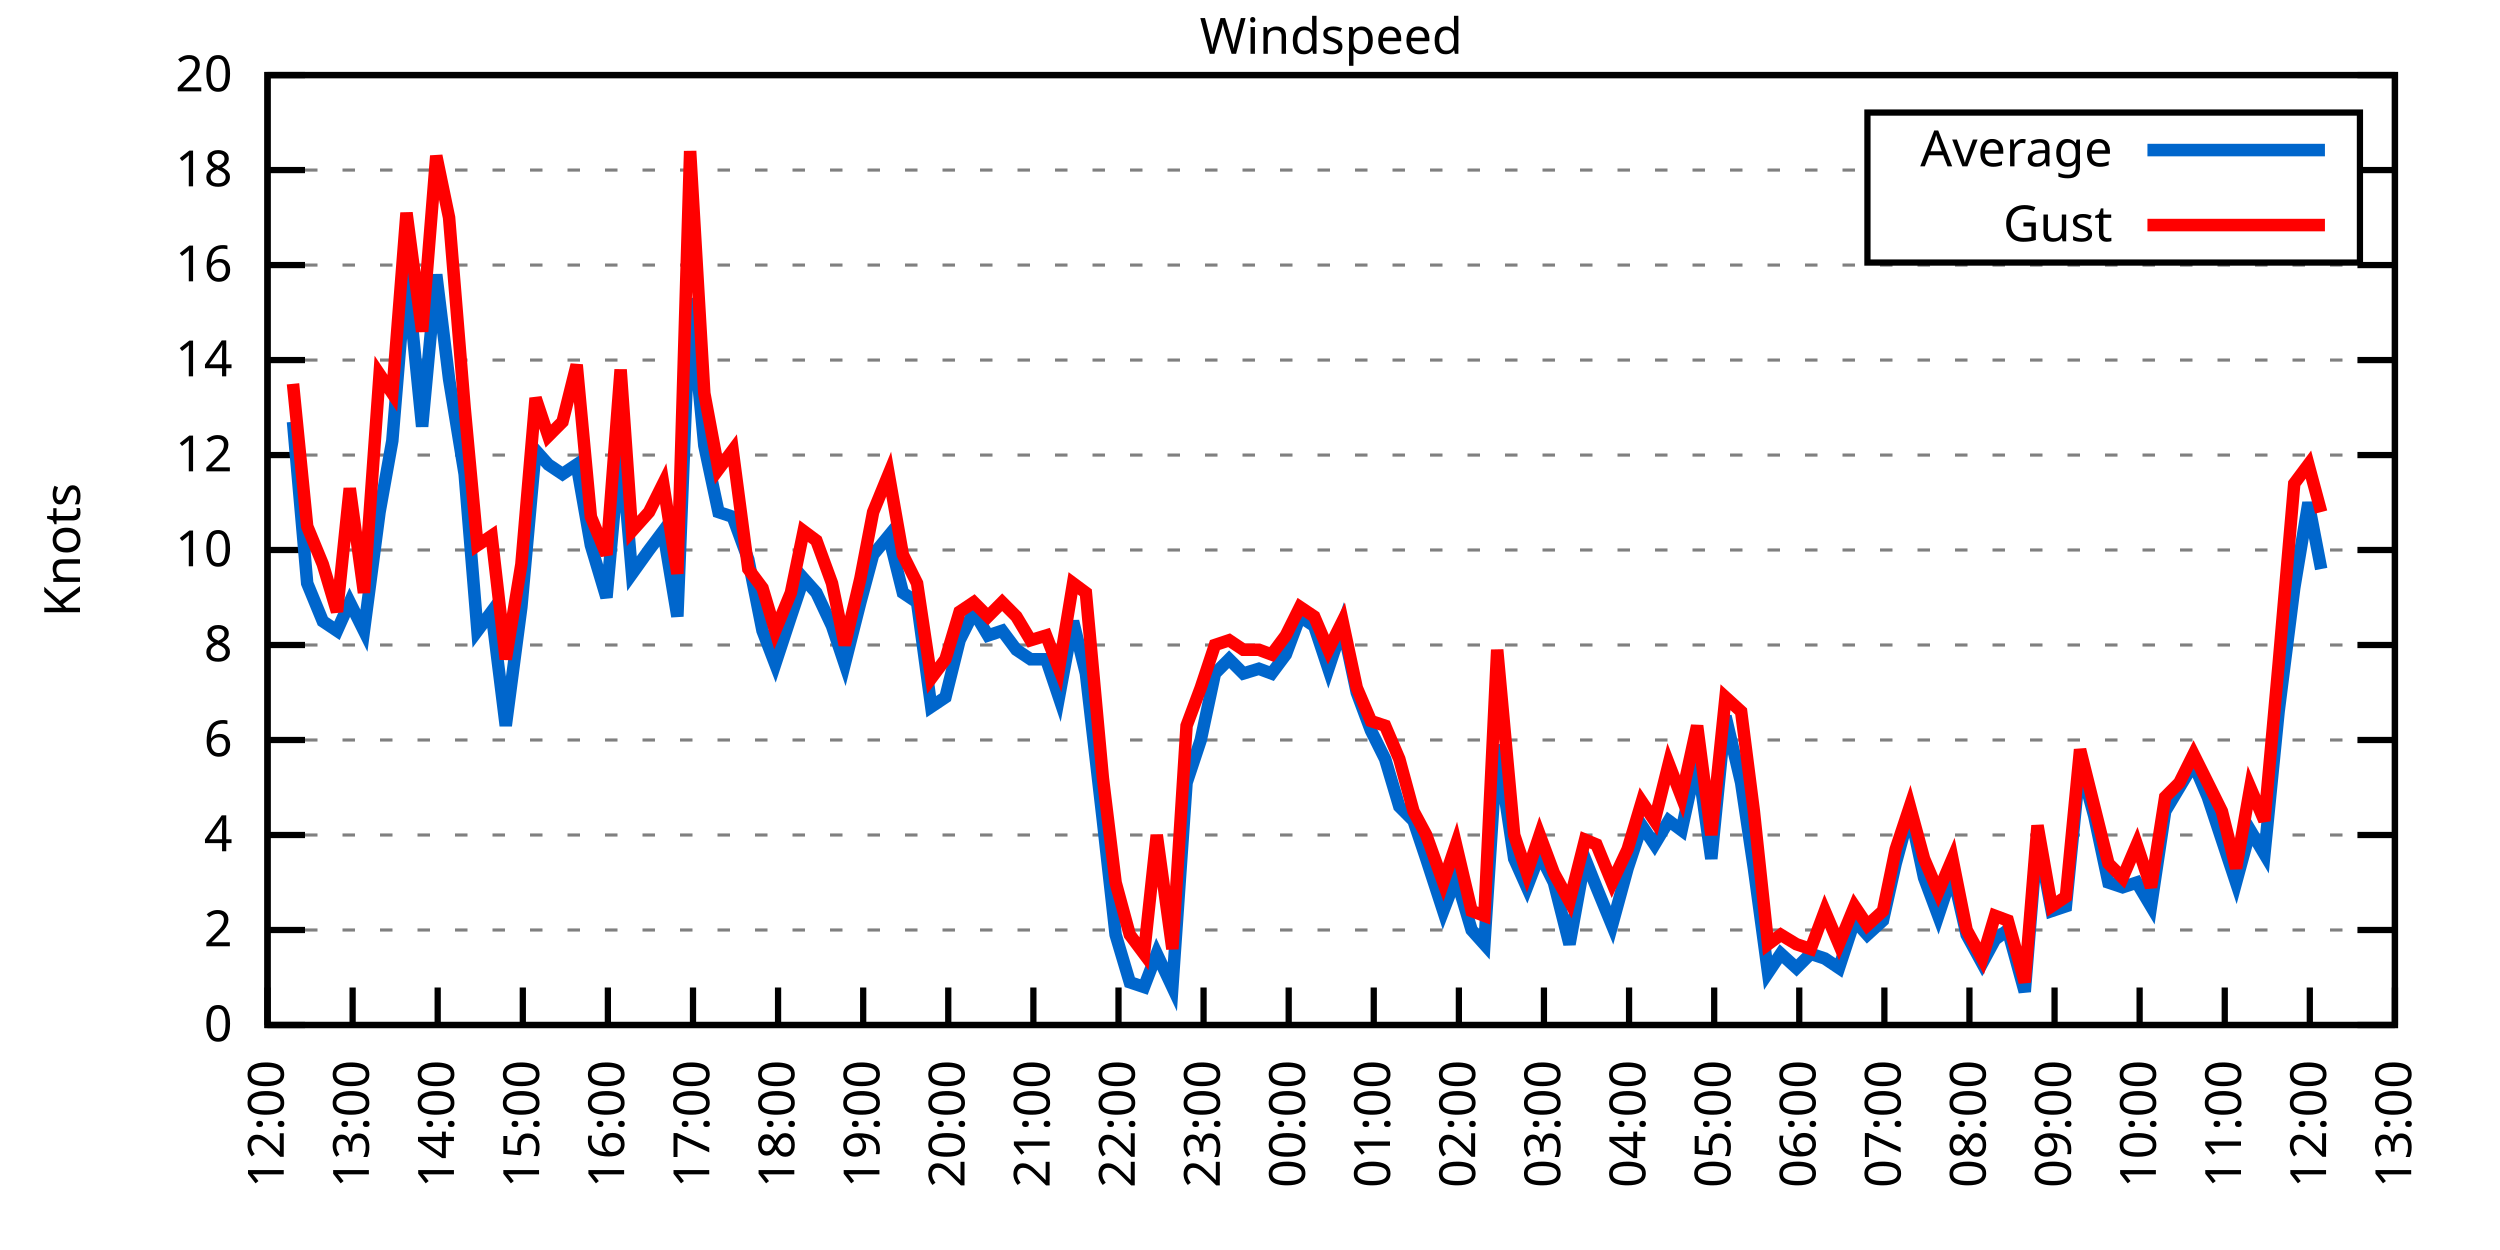
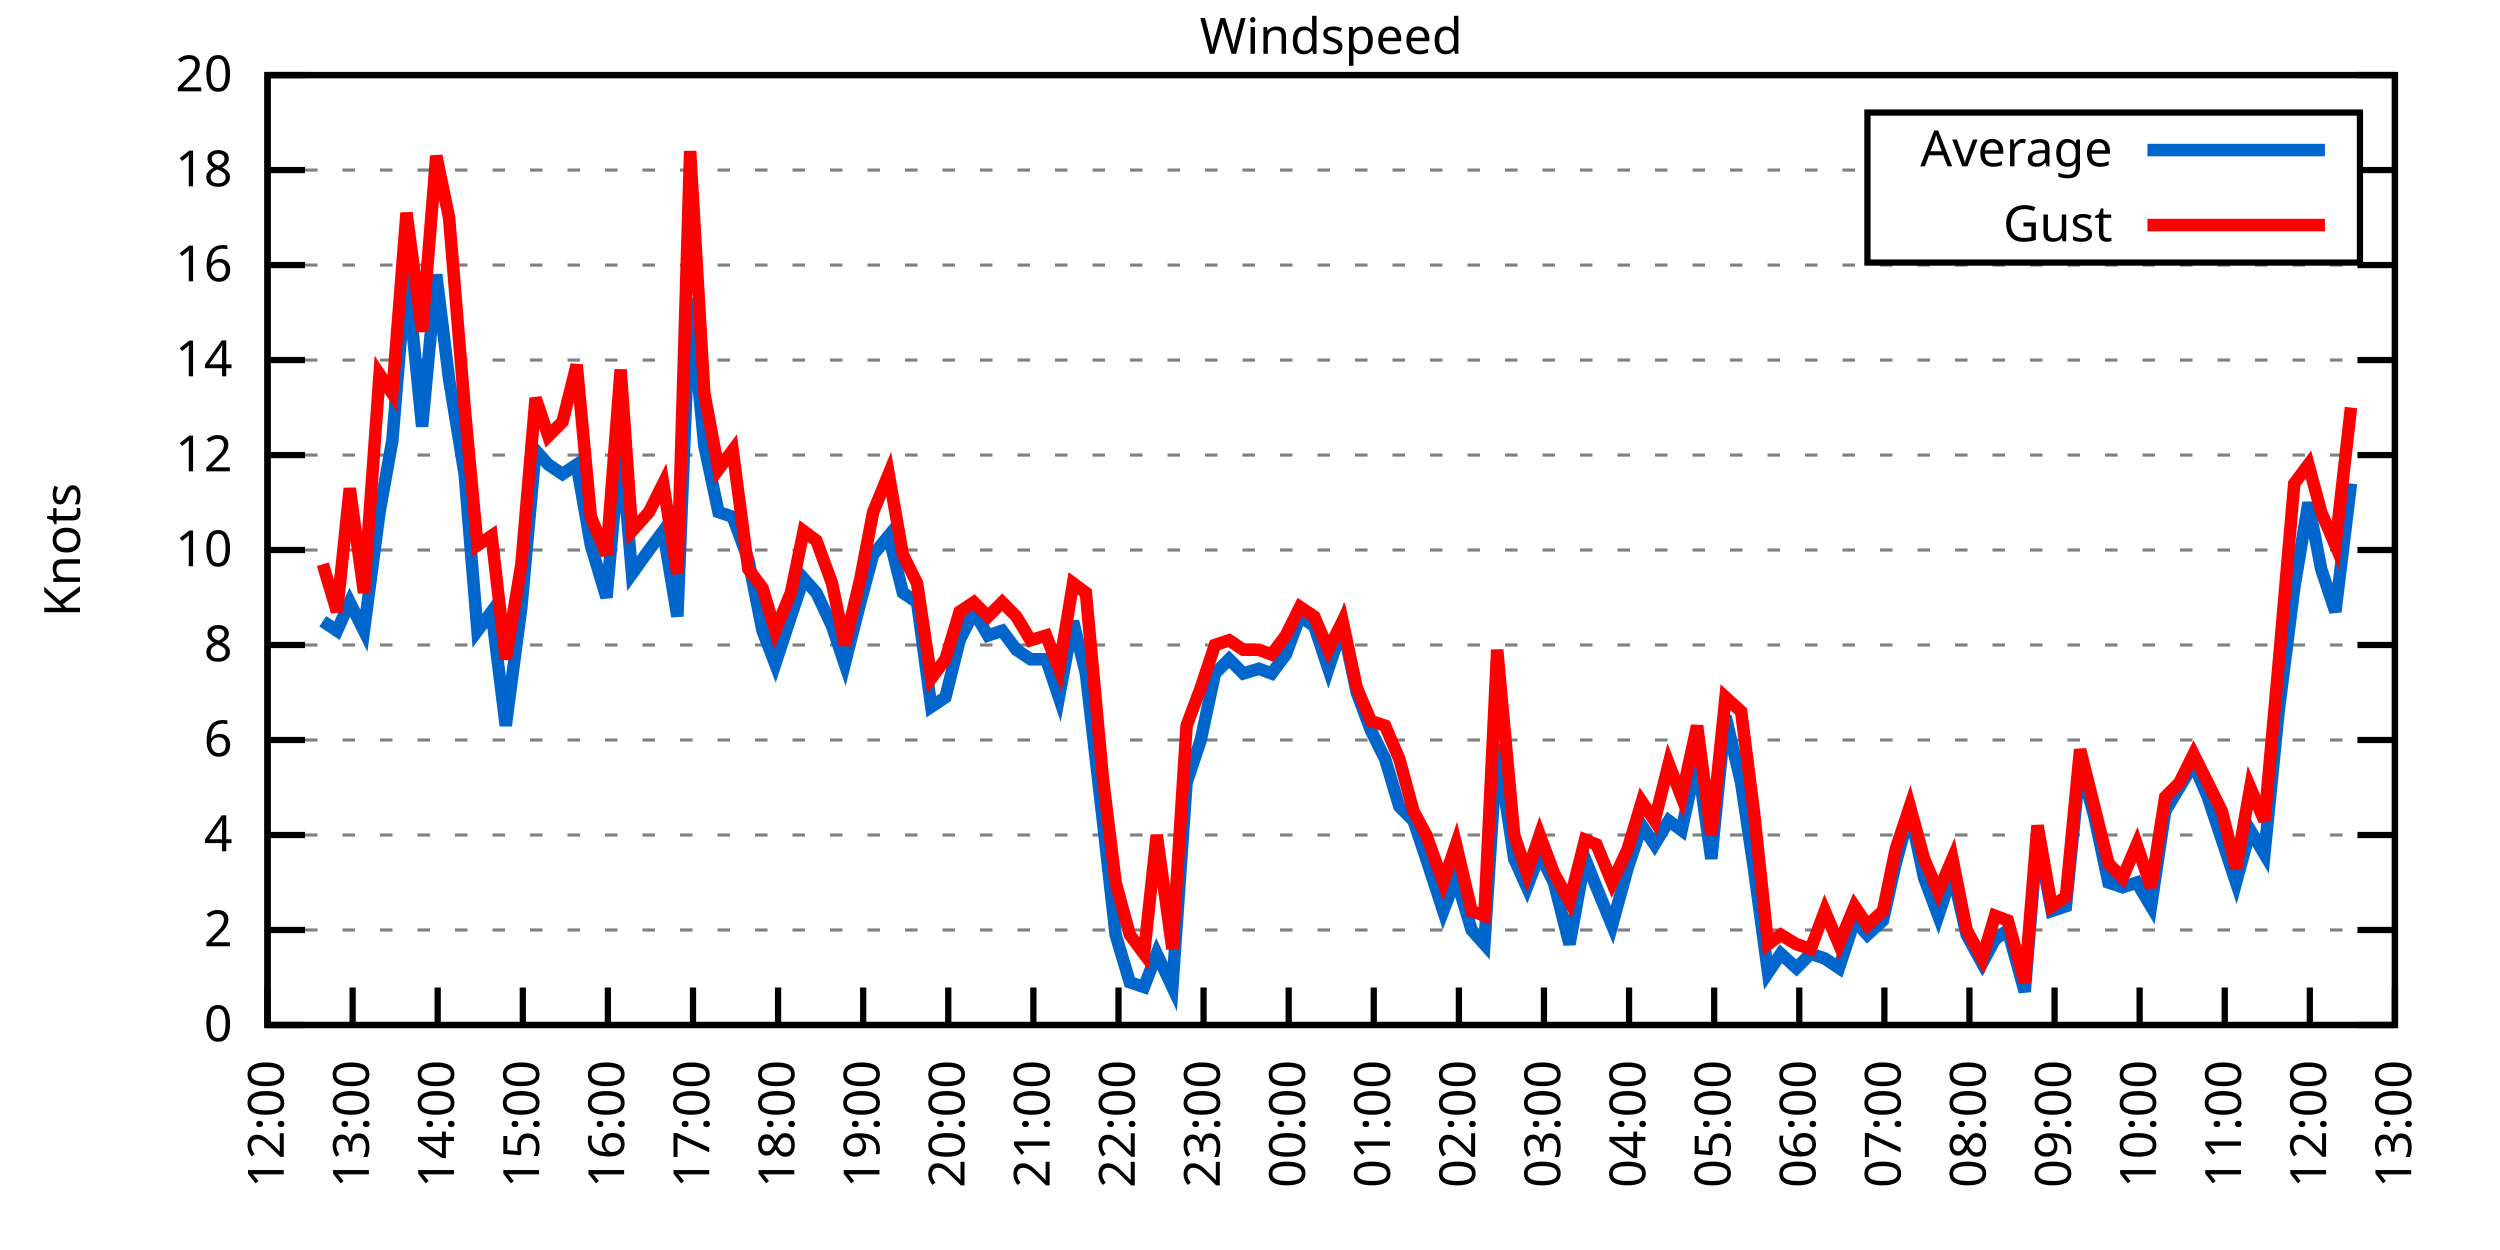
<svg xmlns="http://www.w3.org/2000/svg" xmlns:xlink="http://www.w3.org/1999/xlink" width="400" height="200" viewBox="0 0 400 200">
  <g id="gnuplot_canvas">
    <rect x="0" y="0" width="400" height="200" fill="none" />
    <defs>
      <circle id="gpDot" r="0.5" stroke-width="0.5" stroke="currentColor" />
      <path id="gpPt0" stroke-width="0.333" stroke="currentColor" d="M-1,0 h2 M0,-1 v2" />
      <path id="gpPt1" stroke-width="0.333" stroke="currentColor" d="M-1,-1 L1,1 M1,-1 L-1,1" />
      <path id="gpPt2" stroke-width="0.333" stroke="currentColor" d="M-1,0 L1,0 M0,-1 L0,1 M-1,-1 L1,1 M-1,1 L1,-1" />
      <rect id="gpPt3" stroke-width="0.333" stroke="currentColor" x="-1" y="-1" width="2" height="2" />
      <rect id="gpPt4" stroke-width="0.333" stroke="currentColor" fill="currentColor" x="-1" y="-1" width="2" height="2" />
      <circle id="gpPt5" stroke-width="0.333" stroke="currentColor" cx="0" cy="0" r="1" />
      <use xlink:href="#gpPt5" id="gpPt6" fill="currentColor" stroke="none" />
      <path id="gpPt7" stroke-width="0.333" stroke="currentColor" d="M0,-1.33 L-1.33,0.67 L1.33,0.67 z" />
      <use xlink:href="#gpPt7" id="gpPt8" fill="currentColor" stroke="none" />
      <use xlink:href="#gpPt7" id="gpPt9" stroke="currentColor" transform="rotate(180)" />
      <use xlink:href="#gpPt9" id="gpPt10" fill="currentColor" stroke="none" />
      <use xlink:href="#gpPt3" id="gpPt11" stroke="currentColor" transform="rotate(45)" />
      <use xlink:href="#gpPt11" id="gpPt12" fill="currentColor" stroke="none" />
      <path id="gpPt13" stroke-width="0.333" stroke="currentColor" d="M0,1.330 L1.265,0.411 L0.782,-1.067 L-0.782,-1.076 L-1.265,0.411 z" />
      <use xlink:href="#gpPt13" id="gpPt14" fill="currentColor" stroke="none" />
      <filter id="textbox" filterUnits="objectBoundingBox" x="0" y="0" height="1" width="1">
        <feFlood flood-color="white" flood-opacity="1" result="bgnd" />
        <feComposite in="SourceGraphic" in2="bgnd" operator="atop" />
      </filter>
      <filter id="greybox" filterUnits="objectBoundingBox" x="0" y="0" height="1" width="1">
        <feFlood flood-color="lightgrey" flood-opacity="1" result="grey" />
        <feComposite in="SourceGraphic" in2="grey" operator="atop" />
      </filter>
    </defs>
    <g fill="none" color="white" stroke="currentColor" stroke-width="1.00" stroke-linecap="butt" stroke-linejoin="miter">
</g>
    <g fill="none" color="black" stroke="currentColor" stroke-width="1.00" stroke-linecap="butt" stroke-linejoin="miter">
      <g stroke="none" shape-rendering="crispEdges">
        <polygon fill="rgb(255, 255, 255)" points="42.80,164.00 383.18,164.00 383.18,12.02 42.80,12.02 " />
      </g>
    </g>
    <g fill="none" color="black" stroke="currentColor" stroke-width="1.00" stroke-linecap="butt" stroke-linejoin="miter">
</g>
    <g fill="none" color="black" stroke="black" stroke-width="0.50" stroke-linecap="butt" stroke-linejoin="miter">
</g>
    <g fill="none" color="gray" stroke="currentColor" stroke-width="0.50" stroke-linecap="butt" stroke-linejoin="miter">
      <path stroke="gray" stroke-dasharray="2,4" class="gridline" d="M42.80,164.00 L383.19,164.00  " />
    </g>
    <g fill="none" color="gray" stroke="gray" stroke-width="1.00" stroke-linecap="butt" stroke-linejoin="miter">
</g>
    <g fill="none" color="black" stroke="currentColor" stroke-width="1.00" stroke-linecap="butt" stroke-linejoin="miter">
      <path stroke="black" d="M42.80,164.00 L48.80,164.00 M383.19,164.00 L377.19,164.00  " />
      <g transform="translate(37.20,166.60)" stroke="none" fill="black" font-family="Sans" font-size="8.00" text-anchor="end">
        <text>
          <tspan font-family="Sans"> 0</tspan>
        </text>
      </g>
    </g>
    <g fill="none" color="black" stroke="currentColor" stroke-width="1.00" stroke-linecap="butt" stroke-linejoin="miter">
</g>
    <g fill="none" color="black" stroke="black" stroke-width="0.50" stroke-linecap="butt" stroke-linejoin="miter">
</g>
    <g fill="none" color="gray" stroke="currentColor" stroke-width="0.50" stroke-linecap="butt" stroke-linejoin="miter">
      <path stroke="gray" stroke-dasharray="2,4" class="gridline" d="M42.80,148.80 L383.19,148.80  " />
    </g>
    <g fill="none" color="gray" stroke="gray" stroke-width="1.00" stroke-linecap="butt" stroke-linejoin="miter">
</g>
    <g fill="none" color="black" stroke="currentColor" stroke-width="1.00" stroke-linecap="butt" stroke-linejoin="miter">
      <path stroke="black" d="M42.80,148.80 L48.80,148.80 M383.19,148.80 L377.19,148.80  " />
      <g transform="translate(37.20,151.40)" stroke="none" fill="black" font-family="Sans" font-size="8.00" text-anchor="end">
        <text>
          <tspan font-family="Sans"> 2</tspan>
        </text>
      </g>
    </g>
    <g fill="none" color="black" stroke="currentColor" stroke-width="1.00" stroke-linecap="butt" stroke-linejoin="miter">
</g>
    <g fill="none" color="black" stroke="black" stroke-width="0.50" stroke-linecap="butt" stroke-linejoin="miter">
</g>
    <g fill="none" color="gray" stroke="currentColor" stroke-width="0.50" stroke-linecap="butt" stroke-linejoin="miter">
      <path stroke="gray" stroke-dasharray="2,4" class="gridline" d="M42.80,133.60 L383.19,133.60  " />
    </g>
    <g fill="none" color="gray" stroke="gray" stroke-width="1.00" stroke-linecap="butt" stroke-linejoin="miter">
</g>
    <g fill="none" color="black" stroke="currentColor" stroke-width="1.00" stroke-linecap="butt" stroke-linejoin="miter">
      <path stroke="black" d="M42.80,133.60 L48.80,133.60 M383.19,133.60 L377.19,133.60  " />
      <g transform="translate(37.20,136.20)" stroke="none" fill="black" font-family="Sans" font-size="8.00" text-anchor="end">
        <text>
          <tspan font-family="Sans"> 4</tspan>
        </text>
      </g>
    </g>
    <g fill="none" color="black" stroke="currentColor" stroke-width="1.00" stroke-linecap="butt" stroke-linejoin="miter">
</g>
    <g fill="none" color="black" stroke="black" stroke-width="0.50" stroke-linecap="butt" stroke-linejoin="miter">
</g>
    <g fill="none" color="gray" stroke="currentColor" stroke-width="0.50" stroke-linecap="butt" stroke-linejoin="miter">
      <path stroke="gray" stroke-dasharray="2,4" class="gridline" d="M42.80,118.40 L383.19,118.40  " />
    </g>
    <g fill="none" color="gray" stroke="gray" stroke-width="1.00" stroke-linecap="butt" stroke-linejoin="miter">
</g>
    <g fill="none" color="black" stroke="currentColor" stroke-width="1.00" stroke-linecap="butt" stroke-linejoin="miter">
      <path stroke="black" d="M42.80,118.40 L48.80,118.40 M383.19,118.40 L377.19,118.40  " />
      <g transform="translate(37.20,121.00)" stroke="none" fill="black" font-family="Sans" font-size="8.00" text-anchor="end">
        <text>
          <tspan font-family="Sans"> 6</tspan>
        </text>
      </g>
    </g>
    <g fill="none" color="black" stroke="currentColor" stroke-width="1.00" stroke-linecap="butt" stroke-linejoin="miter">
</g>
    <g fill="none" color="black" stroke="black" stroke-width="0.50" stroke-linecap="butt" stroke-linejoin="miter">
</g>
    <g fill="none" color="gray" stroke="currentColor" stroke-width="0.50" stroke-linecap="butt" stroke-linejoin="miter">
      <path stroke="gray" stroke-dasharray="2,4" class="gridline" d="M42.80,103.20 L383.19,103.20  " />
    </g>
    <g fill="none" color="gray" stroke="gray" stroke-width="1.00" stroke-linecap="butt" stroke-linejoin="miter">
</g>
    <g fill="none" color="black" stroke="currentColor" stroke-width="1.00" stroke-linecap="butt" stroke-linejoin="miter">
      <path stroke="black" d="M42.80,103.20 L48.80,103.20 M383.19,103.20 L377.19,103.20  " />
      <g transform="translate(37.20,105.80)" stroke="none" fill="black" font-family="Sans" font-size="8.00" text-anchor="end">
        <text>
          <tspan font-family="Sans"> 8</tspan>
        </text>
      </g>
    </g>
    <g fill="none" color="black" stroke="currentColor" stroke-width="1.00" stroke-linecap="butt" stroke-linejoin="miter">
</g>
    <g fill="none" color="black" stroke="black" stroke-width="0.50" stroke-linecap="butt" stroke-linejoin="miter">
</g>
    <g fill="none" color="gray" stroke="currentColor" stroke-width="0.50" stroke-linecap="butt" stroke-linejoin="miter">
      <path stroke="gray" stroke-dasharray="2,4" class="gridline" d="M42.80,88.00 L383.19,88.00  " />
    </g>
    <g fill="none" color="gray" stroke="gray" stroke-width="1.00" stroke-linecap="butt" stroke-linejoin="miter">
</g>
    <g fill="none" color="black" stroke="currentColor" stroke-width="1.00" stroke-linecap="butt" stroke-linejoin="miter">
      <path stroke="black" d="M42.80,88.00 L48.80,88.00 M383.19,88.00 L377.19,88.00  " />
      <g transform="translate(37.20,90.60)" stroke="none" fill="black" font-family="Sans" font-size="8.00" text-anchor="end">
        <text>
          <tspan font-family="Sans"> 10</tspan>
        </text>
      </g>
    </g>
    <g fill="none" color="black" stroke="currentColor" stroke-width="1.00" stroke-linecap="butt" stroke-linejoin="miter">
</g>
    <g fill="none" color="black" stroke="black" stroke-width="0.50" stroke-linecap="butt" stroke-linejoin="miter">
</g>
    <g fill="none" color="gray" stroke="currentColor" stroke-width="0.50" stroke-linecap="butt" stroke-linejoin="miter">
      <path stroke="gray" stroke-dasharray="2,4" class="gridline" d="M42.80,72.81 L383.19,72.81  " />
    </g>
    <g fill="none" color="gray" stroke="gray" stroke-width="1.00" stroke-linecap="butt" stroke-linejoin="miter">
</g>
    <g fill="none" color="black" stroke="currentColor" stroke-width="1.00" stroke-linecap="butt" stroke-linejoin="miter">
      <path stroke="black" d="M42.80,72.81 L48.80,72.81 M383.19,72.81 L377.19,72.81  " />
      <g transform="translate(37.20,75.41)" stroke="none" fill="black" font-family="Sans" font-size="8.00" text-anchor="end">
        <text>
          <tspan font-family="Sans"> 12</tspan>
        </text>
      </g>
    </g>
    <g fill="none" color="black" stroke="currentColor" stroke-width="1.00" stroke-linecap="butt" stroke-linejoin="miter">
</g>
    <g fill="none" color="black" stroke="black" stroke-width="0.50" stroke-linecap="butt" stroke-linejoin="miter">
</g>
    <g fill="none" color="gray" stroke="currentColor" stroke-width="0.50" stroke-linecap="butt" stroke-linejoin="miter">
      <path stroke="gray" stroke-dasharray="2,4" class="gridline" d="M42.80,57.61 L383.19,57.61  " />
    </g>
    <g fill="none" color="gray" stroke="gray" stroke-width="1.00" stroke-linecap="butt" stroke-linejoin="miter">
</g>
    <g fill="none" color="black" stroke="currentColor" stroke-width="1.00" stroke-linecap="butt" stroke-linejoin="miter">
      <path stroke="black" d="M42.80,57.61 L48.80,57.61 M383.19,57.61 L377.19,57.61  " />
      <g transform="translate(37.20,60.21)" stroke="none" fill="black" font-family="Sans" font-size="8.00" text-anchor="end">
        <text>
          <tspan font-family="Sans"> 14</tspan>
        </text>
      </g>
    </g>
    <g fill="none" color="black" stroke="currentColor" stroke-width="1.00" stroke-linecap="butt" stroke-linejoin="miter">
</g>
    <g fill="none" color="black" stroke="black" stroke-width="0.50" stroke-linecap="butt" stroke-linejoin="miter">
</g>
    <g fill="none" color="gray" stroke="currentColor" stroke-width="0.50" stroke-linecap="butt" stroke-linejoin="miter">
      <path stroke="gray" stroke-dasharray="2,4" class="gridline" d="M42.80,42.41 L383.19,42.41  " />
    </g>
    <g fill="none" color="gray" stroke="gray" stroke-width="1.00" stroke-linecap="butt" stroke-linejoin="miter">
</g>
    <g fill="none" color="black" stroke="currentColor" stroke-width="1.00" stroke-linecap="butt" stroke-linejoin="miter">
      <path stroke="black" d="M42.80,42.41 L48.80,42.41 M383.19,42.41 L377.19,42.41  " />
      <g transform="translate(37.20,45.01)" stroke="none" fill="black" font-family="Sans" font-size="8.00" text-anchor="end">
        <text>
          <tspan font-family="Sans"> 16</tspan>
        </text>
      </g>
    </g>
    <g fill="none" color="black" stroke="currentColor" stroke-width="1.00" stroke-linecap="butt" stroke-linejoin="miter">
</g>
    <g fill="none" color="black" stroke="black" stroke-width="0.50" stroke-linecap="butt" stroke-linejoin="miter">
</g>
    <g fill="none" color="gray" stroke="currentColor" stroke-width="0.50" stroke-linecap="butt" stroke-linejoin="miter">
      <path stroke="gray" stroke-dasharray="2,4" class="gridline" d="M42.80,27.21 L298.79,27.21 M377.59,27.21 L383.19,27.21  " />
    </g>
    <g fill="none" color="gray" stroke="gray" stroke-width="1.00" stroke-linecap="butt" stroke-linejoin="miter">
</g>
    <g fill="none" color="black" stroke="currentColor" stroke-width="1.00" stroke-linecap="butt" stroke-linejoin="miter">
      <path stroke="black" d="M42.80,27.21 L48.80,27.21 M383.19,27.21 L377.19,27.21  " />
      <g transform="translate(37.20,29.81)" stroke="none" fill="black" font-family="Sans" font-size="8.00" text-anchor="end">
        <text>
          <tspan font-family="Sans"> 18</tspan>
        </text>
      </g>
    </g>
    <g fill="none" color="black" stroke="currentColor" stroke-width="1.00" stroke-linecap="butt" stroke-linejoin="miter">
</g>
    <g fill="none" color="black" stroke="black" stroke-width="0.50" stroke-linecap="butt" stroke-linejoin="miter">
</g>
    <g fill="none" color="gray" stroke="currentColor" stroke-width="0.50" stroke-linecap="butt" stroke-linejoin="miter">
      <path stroke="gray" stroke-dasharray="2,4" class="gridline" d="M42.80,12.01 L383.19,12.01  " />
    </g>
    <g fill="none" color="gray" stroke="gray" stroke-width="1.00" stroke-linecap="butt" stroke-linejoin="miter">
</g>
    <g fill="none" color="black" stroke="currentColor" stroke-width="1.00" stroke-linecap="butt" stroke-linejoin="miter">
      <path stroke="black" d="M42.80,12.01 L48.80,12.01 M383.19,12.01 L377.19,12.01  " />
      <g transform="translate(37.20,14.61)" stroke="none" fill="black" font-family="Sans" font-size="8.00" text-anchor="end">
        <text>
          <tspan font-family="Sans"> 20</tspan>
        </text>
      </g>
    </g>
    <g fill="none" color="black" stroke="currentColor" stroke-width="1.00" stroke-linecap="butt" stroke-linejoin="miter">
      <path stroke="black" d="M42.80,164.00 L42.80,158.00  " />
      <g transform="translate(45.40,169.60) rotate(270.00)" stroke="none" fill="black" font-family="Sans" font-size="8.00" text-anchor="end">
        <text>
          <tspan font-family="Sans">12:00</tspan>
        </text>
      </g>
    </g>
    <g fill="none" color="black" stroke="currentColor" stroke-width="1.00" stroke-linecap="butt" stroke-linejoin="miter">
      <path stroke="black" d="M56.42,164.00 L56.42,158.00  " />
      <g transform="translate(59.02,169.60) rotate(270.00)" stroke="none" fill="black" font-family="Sans" font-size="8.00" text-anchor="end">
        <text>
          <tspan font-family="Sans">13:00</tspan>
        </text>
      </g>
    </g>
    <g fill="none" color="black" stroke="currentColor" stroke-width="1.00" stroke-linecap="butt" stroke-linejoin="miter">
      <path stroke="black" d="M70.03,164.00 L70.03,158.00  " />
      <g transform="translate(72.63,169.60) rotate(270.00)" stroke="none" fill="black" font-family="Sans" font-size="8.00" text-anchor="end">
        <text>
          <tspan font-family="Sans">14:00</tspan>
        </text>
      </g>
    </g>
    <g fill="none" color="black" stroke="currentColor" stroke-width="1.00" stroke-linecap="butt" stroke-linejoin="miter">
      <path stroke="black" d="M83.65,164.00 L83.65,158.00  " />
      <g transform="translate(86.25,169.60) rotate(270.00)" stroke="none" fill="black" font-family="Sans" font-size="8.00" text-anchor="end">
        <text>
          <tspan font-family="Sans">15:00</tspan>
        </text>
      </g>
    </g>
    <g fill="none" color="black" stroke="currentColor" stroke-width="1.00" stroke-linecap="butt" stroke-linejoin="miter">
      <path stroke="black" d="M97.26,164.00 L97.26,158.00  " />
      <g transform="translate(99.86,169.60) rotate(270.00)" stroke="none" fill="black" font-family="Sans" font-size="8.00" text-anchor="end">
        <text>
          <tspan font-family="Sans">16:00</tspan>
        </text>
      </g>
    </g>
    <g fill="none" color="black" stroke="currentColor" stroke-width="1.00" stroke-linecap="butt" stroke-linejoin="miter">
      <path stroke="black" d="M110.88,164.00 L110.88,158.00  " />
      <g transform="translate(113.48,169.60) rotate(270.00)" stroke="none" fill="black" font-family="Sans" font-size="8.00" text-anchor="end">
        <text>
          <tspan font-family="Sans">17:00</tspan>
        </text>
      </g>
    </g>
    <g fill="none" color="black" stroke="currentColor" stroke-width="1.00" stroke-linecap="butt" stroke-linejoin="miter">
      <path stroke="black" d="M124.49,164.00 L124.49,158.00  " />
      <g transform="translate(127.09,169.60) rotate(270.00)" stroke="none" fill="black" font-family="Sans" font-size="8.00" text-anchor="end">
        <text>
          <tspan font-family="Sans">18:00</tspan>
        </text>
      </g>
    </g>
    <g fill="none" color="black" stroke="currentColor" stroke-width="1.00" stroke-linecap="butt" stroke-linejoin="miter">
      <path stroke="black" d="M138.11,164.00 L138.11,158.00  " />
      <g transform="translate(140.71,169.60) rotate(270.00)" stroke="none" fill="black" font-family="Sans" font-size="8.00" text-anchor="end">
        <text>
          <tspan font-family="Sans">19:00</tspan>
        </text>
      </g>
    </g>
    <g fill="none" color="black" stroke="currentColor" stroke-width="1.00" stroke-linecap="butt" stroke-linejoin="miter">
      <path stroke="black" d="M151.72,164.00 L151.72,158.00  " />
      <g transform="translate(154.32,169.60) rotate(270.00)" stroke="none" fill="black" font-family="Sans" font-size="8.00" text-anchor="end">
        <text>
          <tspan font-family="Sans">20:00</tspan>
        </text>
      </g>
    </g>
    <g fill="none" color="black" stroke="currentColor" stroke-width="1.00" stroke-linecap="butt" stroke-linejoin="miter">
      <path stroke="black" d="M165.34,164.00 L165.34,158.00  " />
      <g transform="translate(167.94,169.60) rotate(270.00)" stroke="none" fill="black" font-family="Sans" font-size="8.00" text-anchor="end">
        <text>
          <tspan font-family="Sans">21:00</tspan>
        </text>
      </g>
    </g>
    <g fill="none" color="black" stroke="currentColor" stroke-width="1.00" stroke-linecap="butt" stroke-linejoin="miter">
      <path stroke="black" d="M178.96,164.00 L178.96,158.00  " />
      <g transform="translate(181.56,169.60) rotate(270.00)" stroke="none" fill="black" font-family="Sans" font-size="8.00" text-anchor="end">
        <text>
          <tspan font-family="Sans">22:00</tspan>
        </text>
      </g>
    </g>
    <g fill="none" color="black" stroke="currentColor" stroke-width="1.00" stroke-linecap="butt" stroke-linejoin="miter">
      <path stroke="black" d="M192.57,164.00 L192.57,158.00  " />
      <g transform="translate(195.17,169.60) rotate(270.00)" stroke="none" fill="black" font-family="Sans" font-size="8.00" text-anchor="end">
        <text>
          <tspan font-family="Sans">23:00</tspan>
        </text>
      </g>
    </g>
    <g fill="none" color="black" stroke="currentColor" stroke-width="1.00" stroke-linecap="butt" stroke-linejoin="miter">
      <path stroke="black" d="M206.19,164.00 L206.19,158.00  " />
      <g transform="translate(208.79,169.60) rotate(270.00)" stroke="none" fill="black" font-family="Sans" font-size="8.00" text-anchor="end">
        <text>
          <tspan font-family="Sans">00:00</tspan>
        </text>
      </g>
    </g>
    <g fill="none" color="black" stroke="currentColor" stroke-width="1.00" stroke-linecap="butt" stroke-linejoin="miter">
      <path stroke="black" d="M219.80,164.00 L219.80,158.00  " />
      <g transform="translate(222.40,169.60) rotate(270.00)" stroke="none" fill="black" font-family="Sans" font-size="8.00" text-anchor="end">
        <text>
          <tspan font-family="Sans">01:00</tspan>
        </text>
      </g>
    </g>
    <g fill="none" color="black" stroke="currentColor" stroke-width="1.00" stroke-linecap="butt" stroke-linejoin="miter">
      <path stroke="black" d="M233.42,164.00 L233.42,158.00  " />
      <g transform="translate(236.02,169.60) rotate(270.00)" stroke="none" fill="black" font-family="Sans" font-size="8.00" text-anchor="end">
        <text>
          <tspan font-family="Sans">02:00</tspan>
        </text>
      </g>
    </g>
    <g fill="none" color="black" stroke="currentColor" stroke-width="1.00" stroke-linecap="butt" stroke-linejoin="miter">
      <path stroke="black" d="M247.03,164.00 L247.03,158.00  " />
      <g transform="translate(249.63,169.60) rotate(270.00)" stroke="none" fill="black" font-family="Sans" font-size="8.00" text-anchor="end">
        <text>
          <tspan font-family="Sans">03:00</tspan>
        </text>
      </g>
    </g>
    <g fill="none" color="black" stroke="currentColor" stroke-width="1.00" stroke-linecap="butt" stroke-linejoin="miter">
      <path stroke="black" d="M260.65,164.00 L260.65,158.00  " />
      <g transform="translate(263.25,169.60) rotate(270.00)" stroke="none" fill="black" font-family="Sans" font-size="8.00" text-anchor="end">
        <text>
          <tspan font-family="Sans">04:00</tspan>
        </text>
      </g>
    </g>
    <g fill="none" color="black" stroke="currentColor" stroke-width="1.00" stroke-linecap="butt" stroke-linejoin="miter">
      <path stroke="black" d="M274.27,164.00 L274.27,158.00  " />
      <g transform="translate(276.87,169.60) rotate(270.00)" stroke="none" fill="black" font-family="Sans" font-size="8.00" text-anchor="end">
        <text>
          <tspan font-family="Sans">05:00</tspan>
        </text>
      </g>
    </g>
    <g fill="none" color="black" stroke="currentColor" stroke-width="1.00" stroke-linecap="butt" stroke-linejoin="miter">
      <path stroke="black" d="M287.88,164.00 L287.88,158.00  " />
      <g transform="translate(290.48,169.60) rotate(270.00)" stroke="none" fill="black" font-family="Sans" font-size="8.00" text-anchor="end">
        <text>
          <tspan font-family="Sans">06:00</tspan>
        </text>
      </g>
    </g>
    <g fill="none" color="black" stroke="currentColor" stroke-width="1.00" stroke-linecap="butt" stroke-linejoin="miter">
      <path stroke="black" d="M301.50,164.00 L301.50,158.00  " />
      <g transform="translate(304.10,169.60) rotate(270.00)" stroke="none" fill="black" font-family="Sans" font-size="8.00" text-anchor="end">
        <text>
          <tspan font-family="Sans">07:00</tspan>
        </text>
      </g>
    </g>
    <g fill="none" color="black" stroke="currentColor" stroke-width="1.00" stroke-linecap="butt" stroke-linejoin="miter">
      <path stroke="black" d="M315.11,164.00 L315.11,158.00  " />
      <g transform="translate(317.71,169.60) rotate(270.00)" stroke="none" fill="black" font-family="Sans" font-size="8.00" text-anchor="end">
        <text>
          <tspan font-family="Sans">08:00</tspan>
        </text>
      </g>
    </g>
    <g fill="none" color="black" stroke="currentColor" stroke-width="1.00" stroke-linecap="butt" stroke-linejoin="miter">
      <path stroke="black" d="M328.73,164.00 L328.73,158.00  " />
      <g transform="translate(331.33,169.60) rotate(270.00)" stroke="none" fill="black" font-family="Sans" font-size="8.00" text-anchor="end">
        <text>
          <tspan font-family="Sans">09:00</tspan>
        </text>
      </g>
    </g>
    <g fill="none" color="black" stroke="currentColor" stroke-width="1.00" stroke-linecap="butt" stroke-linejoin="miter">
      <path stroke="black" d="M342.34,164.00 L342.34,158.00  " />
      <g transform="translate(344.94,169.60) rotate(270.00)" stroke="none" fill="black" font-family="Sans" font-size="8.00" text-anchor="end">
        <text>
          <tspan font-family="Sans">10:00</tspan>
        </text>
      </g>
    </g>
    <g fill="none" color="black" stroke="currentColor" stroke-width="1.00" stroke-linecap="butt" stroke-linejoin="miter">
      <path stroke="black" d="M355.96,164.00 L355.96,158.00  " />
      <g transform="translate(358.56,169.60) rotate(270.00)" stroke="none" fill="black" font-family="Sans" font-size="8.00" text-anchor="end">
        <text>
          <tspan font-family="Sans">11:00</tspan>
        </text>
      </g>
    </g>
    <g fill="none" color="black" stroke="currentColor" stroke-width="1.00" stroke-linecap="butt" stroke-linejoin="miter">
      <path stroke="black" d="M369.57,164.00 L369.57,158.00  " />
      <g transform="translate(372.17,169.60) rotate(270.00)" stroke="none" fill="black" font-family="Sans" font-size="8.00" text-anchor="end">
        <text>
          <tspan font-family="Sans">12:00</tspan>
        </text>
      </g>
    </g>
    <g fill="none" color="black" stroke="currentColor" stroke-width="1.00" stroke-linecap="butt" stroke-linejoin="miter">
      <path stroke="black" d="M383.19,164.00 L383.19,158.00  " />
      <g transform="translate(385.79,169.60) rotate(270.00)" stroke="none" fill="black" font-family="Sans" font-size="8.00" text-anchor="end">
        <text>
          <tspan font-family="Sans">13:00</tspan>
        </text>
      </g>
    </g>
    <g fill="none" color="black" stroke="currentColor" stroke-width="1.00" stroke-linecap="butt" stroke-linejoin="miter">
</g>
    <g fill="none" color="black" stroke="currentColor" stroke-width="1.00" stroke-linecap="butt" stroke-linejoin="miter">
      <path stroke="black" d="M42.80,12.01 L42.80,164.00 L383.19,164.00 L383.19,12.01 L42.80,12.01 Z  " />
    </g>
    <g fill="none" color="black" stroke="currentColor" stroke-width="1.00" stroke-linecap="butt" stroke-linejoin="miter">
</g>
    <g fill="none" color="black" stroke="currentColor" stroke-width="1.00" stroke-linecap="butt" stroke-linejoin="miter">
      <path stroke="black" d="M298.79,42.01 L298.79,18.01 L377.59,18.01 L377.59,42.01 L298.79,42.01 Z  " />
    </g>
    <g id="Windspeed_plot_1">
      <g fill="none" color="white" stroke="black" stroke-width="2.00" stroke-linecap="butt" stroke-linejoin="miter">
</g>
      <g fill="none" color="black" stroke="currentColor" stroke-width="2.00" stroke-linecap="butt" stroke-linejoin="miter">
        <g transform="translate(337.99,26.61)" stroke="none" fill="black" font-family="Sans" font-size="8.00" text-anchor="end">
          <text>
            <tspan font-family="Sans">Average</tspan>
          </text>
        </g>
      </g>
      <g fill="none" color="black" stroke="currentColor" stroke-width="2.00" stroke-linecap="butt" stroke-linejoin="miter">
-         <path stroke="rgb(  0, 102, 204)" d="M343.59,24.01 L371.99,24.01 M46.88,67.49 L49.15,93.32 L51.65,99.40 L53.92,100.92 L55.96,96.36 L58.23,100.92   L60.73,81.93 L62.77,70.53 L65.04,43.17 L67.54,68.25 L69.80,43.93 L71.85,60.65 L74.34,75.85 L76.39,100.92   L78.65,97.88 L80.92,116.12 L83.42,97.12 L85.69,72.05 L87.73,74.33 L90.00,75.85 L92.27,74.33 L94.54,87.25   L97.04,95.60 L99.30,70.53 L101.12,91.80 L103.84,88.00 L106.11,84.97 L108.38,98.64 L110.42,47.73 L112.69,71.29   L114.96,81.93 L117.23,82.69 L119.73,89.52 L122.00,100.92 L124.04,106.24 L126.54,98.64 L128.58,92.56 L130.62,94.84   L133.12,100.16 L135.16,106.24 L137.66,96.36 L139.70,88.76 L142.19,85.73 L144.46,94.84 L146.73,96.36 L149.00,113.08   L151.27,111.56 L153.54,102.44 L155.81,97.88 L158.08,101.68 L160.35,100.92 L162.62,103.96 L164.89,105.48 L167.38,105.48   L169.43,111.56 L171.69,99.40 L173.74,107.76 L176.46,131.32 L178.50,149.56 L180.77,157.16 L183.04,157.92 L185.08,152.60   L187.58,157.92 L189.85,125.24 L192.12,118.40 L194.39,107.76 L196.66,105.48 L198.93,107.76 L201.42,107.00 L203.46,107.76   L205.73,104.72 L208.00,98.64 L210.27,100.16 L212.54,107.00 L214.81,100.16 L217.08,110.80 L219.35,116.88 L221.62,121.44   L223.89,129.04 L226.16,131.32 L228.20,137.40 L230.92,145.76 L232.96,140.44 L235.46,148.80 L237.50,151.08 L239.55,119.16   L242.27,137.40 L244.31,141.96 L246.35,136.64 L248.62,141.20 L251.12,151.08 L253.61,137.40 L255.43,141.96 L257.93,148.04   L260.42,138.92 L262.69,132.08 L264.73,135.12 L267.00,131.32 L269.05,132.84 L271.54,121.44 L273.81,137.40 L276.08,114.60   L278.58,125.24 L280.62,138.92 L282.89,155.64 L284.93,152.60 L287.43,154.88 L289.70,152.60 L291.97,153.36 L294.23,154.88   L296.73,147.28 L298.77,149.56 L301.27,147.28 L303.31,138.16 L305.58,129.80 L307.85,140.44 L310.12,146.52 L312.39,139.68   L314.66,149.56 L317.15,154.12 L319.20,150.32 L321.24,148.80 L323.96,158.68 L326.00,133.60 L328.27,145.76 L330.54,145.00   L332.81,122.20 L335.08,130.56 L337.35,141.20 L339.62,141.96 L341.89,141.20 L344.16,145.00 L346.43,129.80 L348.70,126.00   L350.97,122.20 L353.24,127.52 L355.50,134.36 L357.77,141.20 L360.04,132.84 L362.31,136.64 L364.58,113.84 L367.08,94.08   L369.35,80.41 L371.39,91.04  " />
+         <path stroke="rgb(  0, 102, 204)" d="M343.59,24.01 L371.99,24.01 M51.65,99.40 L53.92,100.92 L55.96,96.36 L58.23,100.92 L60.73,81.93 L62.77,70.53   L65.04,43.17 L67.54,68.25 L69.80,43.93 L71.85,60.65 L74.34,75.85 L76.39,100.92 L78.65,97.88 L80.92,116.12   L83.42,97.12 L85.69,72.05 L87.73,74.33 L90.00,75.85 L92.27,74.33 L94.54,87.25 L97.04,95.60 L99.30,70.53   L101.12,91.80 L103.84,88.00 L106.11,84.97 L108.38,98.64 L110.42,47.73 L112.69,71.29 L114.96,81.93 L117.23,82.69   L119.73,89.52 L122.00,100.92 L124.04,106.24 L126.54,98.64 L128.58,92.56 L130.62,94.84 L133.12,100.16 L135.16,106.24   L137.66,96.36 L139.70,88.76 L142.19,85.73 L144.46,94.84 L146.73,96.36 L149.00,113.08 L151.27,111.56 L153.54,102.44   L155.81,97.88 L158.08,101.68 L160.35,100.92 L162.62,103.96 L164.89,105.48 L167.38,105.48 L169.43,111.56 L171.69,99.40   L173.74,107.76 L176.46,131.32 L178.50,149.56 L180.77,157.16 L183.04,157.92 L185.08,152.60 L187.58,157.92 L189.85,125.24   L192.12,118.40 L194.39,107.76 L196.66,105.48 L198.93,107.76 L201.42,107.00 L203.46,107.76 L205.73,104.72 L208.00,98.64   L210.27,100.16 L212.54,107.00 L214.81,100.16 L217.08,110.80 L219.35,116.88 L221.62,121.44 L223.89,129.04 L226.16,131.32   L228.20,137.40 L230.92,145.76 L232.96,140.44 L235.46,148.80 L237.50,151.08 L239.55,119.16 L242.27,137.40 L244.31,141.96   L246.35,136.64 L248.62,141.20 L251.12,151.08 L253.61,137.40 L255.43,141.96 L257.93,148.04 L260.42,138.92 L262.69,132.08   L264.73,135.12 L267.00,131.32 L269.05,132.84 L271.54,121.44 L273.81,137.40 L276.08,114.60 L278.58,125.24 L280.62,138.92   L282.89,155.64 L284.93,152.60 L287.43,154.88 L289.70,152.60 L291.97,153.36 L294.23,154.88 L296.73,147.28 L298.77,149.56   L301.27,147.28 L303.31,138.16 L305.58,129.80 L307.85,140.44 L310.12,146.52 L312.39,139.68 L314.66,149.56 L317.15,154.12   L319.20,150.32 L321.24,148.80 L323.96,158.68 L326.00,133.60 L328.27,145.76 L330.54,145.00 L332.81,122.20 L335.08,130.56   L337.35,141.20 L339.62,141.96 L341.89,141.20 L344.16,145.00 L346.43,129.80 L348.70,126.00 L350.97,122.20 L353.24,127.52   L355.50,134.36 L357.77,141.20 L360.04,132.84 L362.31,136.64 L364.58,113.84 L367.08,94.08 L369.35,80.41 L371.39,91.04   L373.66,97.88 L376.16,77.37  " />
      </g>
    </g>
    <g id="Windspeed_plot_2">
      <g fill="none" color="black" stroke="currentColor" stroke-width="2.00" stroke-linecap="butt" stroke-linejoin="miter">
        <g transform="translate(337.99,38.61)" stroke="none" fill="black" font-family="Sans" font-size="8.00" text-anchor="end">
          <text>
            <tspan font-family="Sans">Gust</tspan>
          </text>
        </g>
      </g>
      <g fill="none" color="black" stroke="currentColor" stroke-width="2.00" stroke-linecap="butt" stroke-linejoin="miter">
-         <path stroke="rgb(255,   0,   0)" d="M343.59,36.01 L371.99,36.01 M46.88,61.41 L49.15,84.21 L51.65,90.28 L53.92,97.88 L55.96,78.13 L58.23,94.84   L60.73,59.89 L62.77,62.93 L65.04,34.05 L67.54,53.05 L69.80,24.93 L71.85,34.81 L74.34,65.21 L76.39,87.25   L78.65,85.73 L80.92,105.48 L83.42,90.28 L85.69,63.69 L87.73,69.77 L90.00,67.49 L92.27,58.37 L94.54,82.69   L97.04,88.76 L99.30,59.13 L101.12,84.97 L103.84,81.93 L106.11,77.37 L108.38,91.80 L110.42,24.17 L112.69,62.93   L114.96,75.09 L117.23,72.05 L119.73,91.04 L122.00,94.08 L124.04,100.92 L126.54,94.84 L128.58,84.97 L130.62,86.49   L133.12,93.32 L135.16,103.20 L137.66,92.56 L139.70,81.93 L142.19,75.85 L144.46,88.76 L146.73,93.32 L149.00,108.52   L151.27,105.48 L153.54,97.88 L155.81,96.36 L158.08,98.64 L160.35,96.36 L162.62,98.64 L164.89,102.44 L167.38,101.68   L169.43,107.00 L171.69,93.32 L173.74,94.84 L176.46,124.48 L178.50,141.20 L180.77,149.56 L183.04,152.60 L185.08,133.60   L187.58,151.84 L189.85,116.12 L192.12,110.04 L194.39,103.20 L196.66,102.44 L198.93,103.96 L201.42,103.96 L203.46,104.72   L205.73,101.68 L208.00,97.12 L210.27,98.64 L212.54,103.96 L214.81,99.40 L217.08,110.04 L219.35,115.36 L221.62,116.12   L223.89,121.44 L226.16,129.80 L228.20,133.60 L230.92,141.20 L232.96,135.12 L235.46,145.76 L237.50,146.52 L239.55,103.96   L242.27,133.60 L244.31,139.68 L246.35,133.60 L248.62,139.68 L251.12,144.24 L253.61,134.36 L255.43,135.12 L257.93,141.20   L260.42,135.88 L262.69,128.28 L264.73,131.32 L267.00,122.20 L269.05,127.52 L271.54,116.12 L273.81,133.60 L276.08,111.56   L278.58,113.84 L280.62,129.80 L282.89,151.08 L284.93,149.56 L287.43,151.08 L289.70,151.84 L291.97,145.76 L294.23,151.08   L296.73,145.00 L298.77,148.04 L301.27,145.76 L303.31,135.88 L305.58,129.04 L307.85,137.40 L310.12,142.72 L312.39,137.40   L314.66,148.80 L317.15,153.36 L319.20,146.52 L321.24,147.28 L323.96,157.16 L326.00,132.08 L328.27,145.00 L330.54,143.48   L332.81,119.92 L335.08,129.04 L337.35,138.16 L339.62,140.44 L341.89,135.12 L344.16,141.96 L346.43,127.52 L348.70,125.24   L350.97,120.68 L353.24,125.24 L355.50,129.80 L357.77,138.92 L360.04,126.00 L362.31,131.32 L364.58,106.24 L367.08,77.37   L369.35,74.33 L371.39,81.93  " />
+         <path stroke="rgb(255,   0,   0)" d="M343.59,36.01 L371.99,36.01 M51.65,90.28 L53.92,97.88 L55.96,78.13 L58.23,94.84 L60.73,59.89 L62.77,62.93   L65.04,34.05 L67.54,53.05 L69.80,24.93 L71.85,34.81 L74.34,65.21 L76.39,87.25 L78.65,85.73 L80.92,105.48   L83.42,90.28 L85.69,63.69 L87.73,69.77 L90.00,67.49 L92.27,58.37 L94.54,82.69 L97.04,88.76 L99.30,59.13   L101.12,84.97 L103.84,81.93 L106.11,77.37 L108.38,91.80 L110.42,24.17 L112.69,62.93 L114.96,75.09 L117.23,72.05   L119.73,91.04 L122.00,94.08 L124.04,100.92 L126.54,94.84 L128.58,84.97 L130.62,86.49 L133.12,93.32 L135.16,103.20   L137.66,92.56 L139.70,81.93 L142.19,75.85 L144.46,88.76 L146.73,93.32 L149.00,108.52 L151.27,105.48 L153.54,97.88   L155.81,96.36 L158.08,98.64 L160.35,96.36 L162.62,98.64 L164.89,102.44 L167.38,101.68 L169.43,107.00 L171.69,93.32   L173.74,94.84 L176.46,124.48 L178.50,141.20 L180.77,149.56 L183.04,152.60 L185.08,133.60 L187.58,151.84 L189.85,116.12   L192.12,110.04 L194.39,103.20 L196.66,102.44 L198.93,103.96 L201.42,103.96 L203.46,104.72 L205.73,101.68 L208.00,97.12   L210.27,98.64 L212.54,103.96 L214.81,99.40 L217.08,110.04 L219.35,115.36 L221.62,116.12 L223.89,121.44 L226.16,129.80   L228.20,133.60 L230.92,141.20 L232.96,135.12 L235.46,145.76 L237.50,146.52 L239.55,103.96 L242.27,133.60 L244.31,139.68   L246.35,133.60 L248.62,139.68 L251.12,144.24 L253.61,134.36 L255.43,135.12 L257.93,141.20 L260.42,135.88 L262.69,128.28   L264.73,131.32 L267.00,122.20 L269.05,127.52 L271.54,116.12 L273.81,133.60 L276.08,111.56 L278.58,113.84 L280.62,129.80   L282.89,151.08 L284.93,149.56 L287.43,151.08 L289.70,151.84 L291.97,145.76 L294.23,151.08 L296.73,145.00 L298.77,148.04   L301.27,145.76 L303.31,135.88 L305.58,129.04 L307.85,137.40 L310.12,142.72 L312.39,137.40 L314.66,148.80 L317.15,153.36   L319.20,146.52 L321.24,147.28 L323.96,157.16 L326.00,132.08 L328.27,145.00 L330.54,143.48 L332.81,119.92 L335.08,129.04   L337.35,138.16 L339.62,140.44 L341.89,135.12 L344.16,141.96 L346.43,127.52 L348.70,125.24 L350.97,120.68 L353.24,125.24   L355.50,129.80 L357.77,138.92 L360.04,126.00 L362.31,131.32 L364.58,106.24 L367.08,77.37 L369.35,74.33 L371.39,81.93   L373.66,87.25 L376.16,65.21  " />
      </g>
    </g>
    <g fill="none" color="black" stroke="currentColor" stroke-width="2.00" stroke-linecap="butt" stroke-linejoin="miter">
</g>
    <g fill="none" color="black" stroke="black" stroke-width="1.00" stroke-linecap="butt" stroke-linejoin="miter">
</g>
    <g fill="none" color="black" stroke="currentColor" stroke-width="1.00" stroke-linecap="butt" stroke-linejoin="miter">
      <path stroke="black" d="M42.80,12.01 L42.80,164.00 L383.19,164.00 L383.19,12.01 L42.80,12.01 Z  " />
      <g transform="translate(12.80,88.01) rotate(270.00)" stroke="none" fill="black" font-family="Sans" font-size="8.00" text-anchor="middle">
        <text>
          <tspan font-family="Sans">Knots</tspan>
        </text>
      </g>
    </g>
    <g fill="none" color="black" stroke="currentColor" stroke-width="1.00" stroke-linecap="butt" stroke-linejoin="miter">
</g>
    <g fill="none" color="black" stroke="currentColor" stroke-width="1.00" stroke-linecap="butt" stroke-linejoin="miter">
      <g transform="translate(212.99,8.61)" stroke="none" fill="black" font-family="Sans" font-size="8.00" text-anchor="middle">
        <text>
          <tspan font-family="Sans">Windspeed</tspan>
        </text>
      </g>
    </g>
    <g fill="none" color="black" stroke="currentColor" stroke-width="1.00" stroke-linecap="butt" stroke-linejoin="miter">
</g>
  </g>
</svg>
